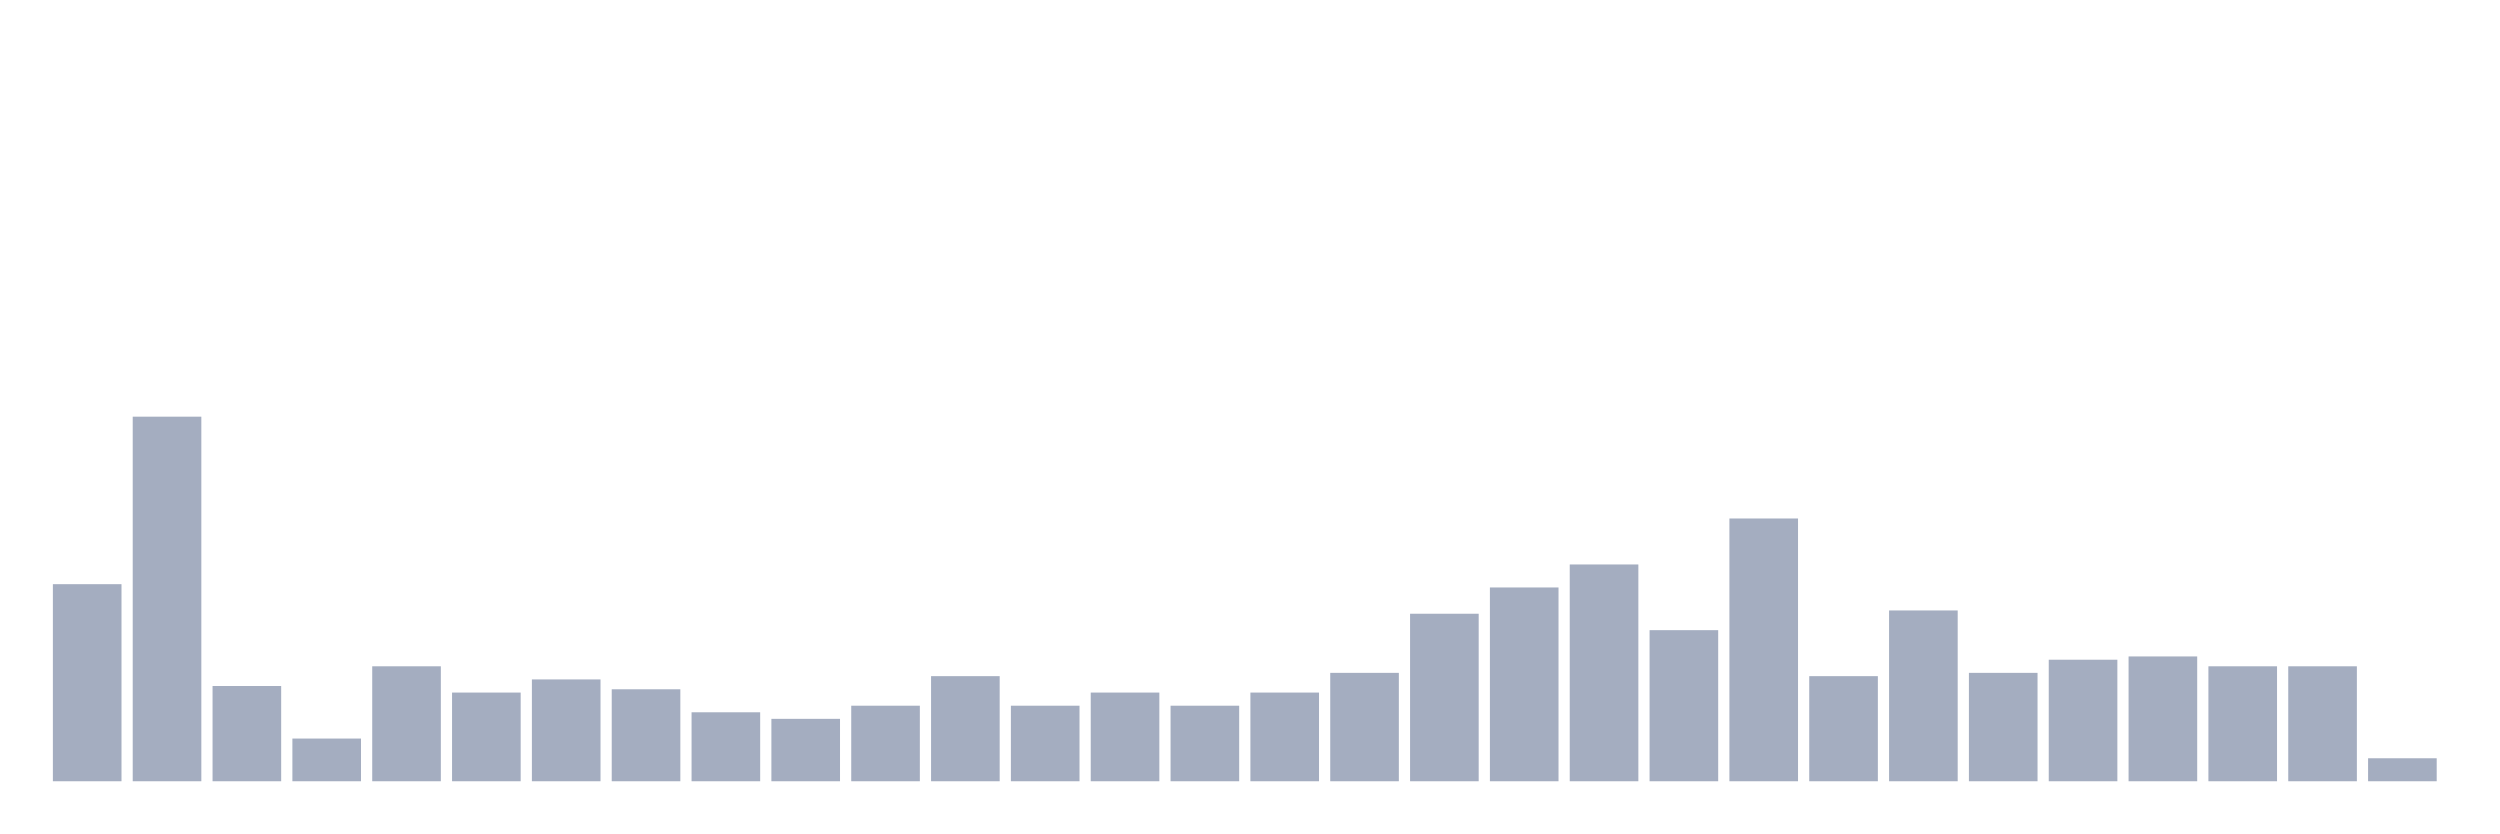
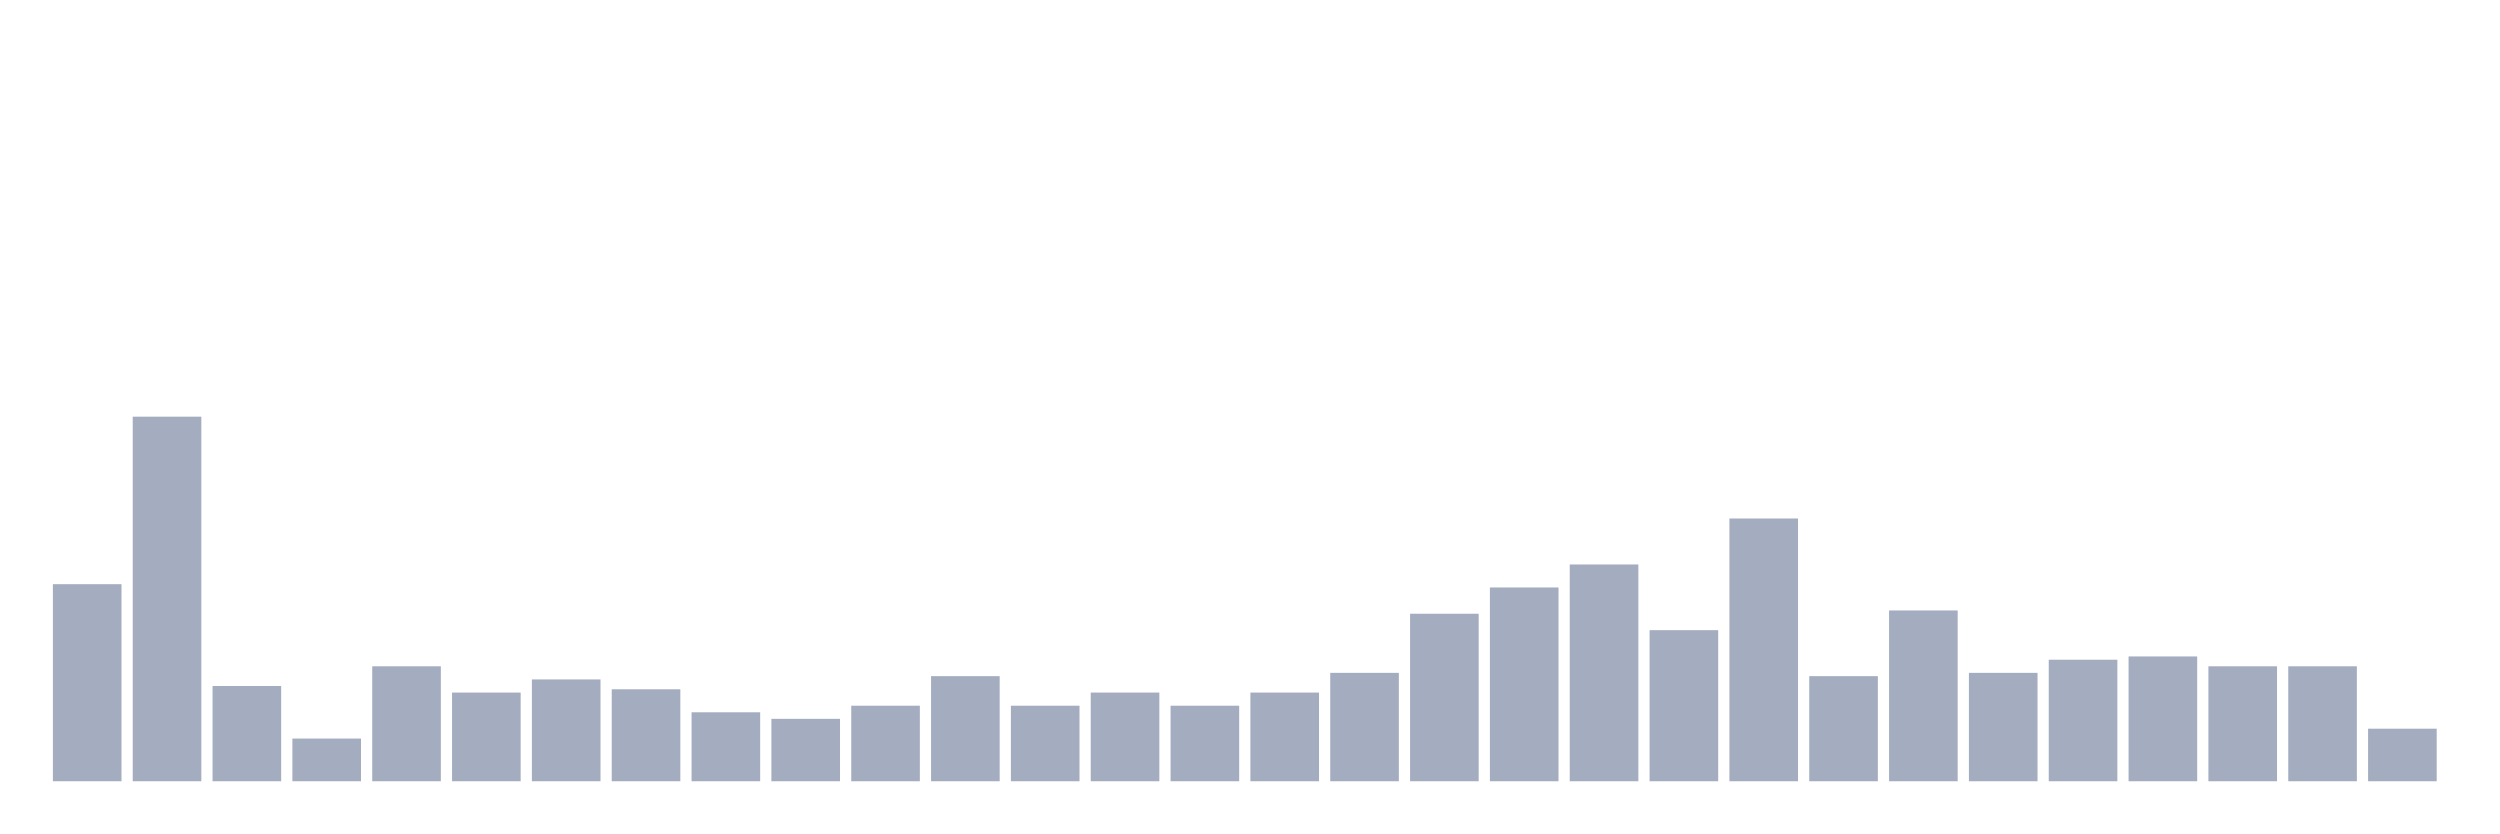
<svg xmlns="http://www.w3.org/2000/svg" viewBox="0 0 480 160">
  <g transform="translate(10,10)">
    <rect class="bar" x="0.153" width="13.175" y="102.162" height="37.838" fill="rgb(164,173,192)" />
    <rect class="bar" x="15.482" width="13.175" y="70" height="70" fill="rgb(164,173,192)" />
    <rect class="bar" x="30.81" width="13.175" y="121.712" height="18.288" fill="rgb(164,173,192)" />
    <rect class="bar" x="46.138" width="13.175" y="131.802" height="8.198" fill="rgb(164,173,192)" />
    <rect class="bar" x="61.466" width="13.175" y="117.928" height="22.072" fill="rgb(164,173,192)" />
    <rect class="bar" x="76.794" width="13.175" y="122.973" height="17.027" fill="rgb(164,173,192)" />
    <rect class="bar" x="92.123" width="13.175" y="120.45" height="19.55" fill="rgb(164,173,192)" />
    <rect class="bar" x="107.451" width="13.175" y="122.342" height="17.658" fill="rgb(164,173,192)" />
    <rect class="bar" x="122.779" width="13.175" y="126.757" height="13.243" fill="rgb(164,173,192)" />
    <rect class="bar" x="138.107" width="13.175" y="128.018" height="11.982" fill="rgb(164,173,192)" />
    <rect class="bar" x="153.436" width="13.175" y="125.495" height="14.505" fill="rgb(164,173,192)" />
    <rect class="bar" x="168.764" width="13.175" y="119.82" height="20.18" fill="rgb(164,173,192)" />
    <rect class="bar" x="184.092" width="13.175" y="125.495" height="14.505" fill="rgb(164,173,192)" />
    <rect class="bar" x="199.42" width="13.175" y="122.973" height="17.027" fill="rgb(164,173,192)" />
    <rect class="bar" x="214.748" width="13.175" y="125.495" height="14.505" fill="rgb(164,173,192)" />
    <rect class="bar" x="230.077" width="13.175" y="122.973" height="17.027" fill="rgb(164,173,192)" />
    <rect class="bar" x="245.405" width="13.175" y="119.189" height="20.811" fill="rgb(164,173,192)" />
    <rect class="bar" x="260.733" width="13.175" y="107.838" height="32.162" fill="rgb(164,173,192)" />
    <rect class="bar" x="276.061" width="13.175" y="102.793" height="37.207" fill="rgb(164,173,192)" />
    <rect class="bar" x="291.39" width="13.175" y="98.378" height="41.622" fill="rgb(164,173,192)" />
    <rect class="bar" x="306.718" width="13.175" y="110.991" height="29.009" fill="rgb(164,173,192)" />
    <rect class="bar" x="322.046" width="13.175" y="89.55" height="50.45" fill="rgb(164,173,192)" />
    <rect class="bar" x="337.374" width="13.175" y="119.82" height="20.18" fill="rgb(164,173,192)" />
    <rect class="bar" x="352.702" width="13.175" y="107.207" height="32.793" fill="rgb(164,173,192)" />
    <rect class="bar" x="368.031" width="13.175" y="119.189" height="20.811" fill="rgb(164,173,192)" />
    <rect class="bar" x="383.359" width="13.175" y="116.667" height="23.333" fill="rgb(164,173,192)" />
    <rect class="bar" x="398.687" width="13.175" y="116.036" height="23.964" fill="rgb(164,173,192)" />
    <rect class="bar" x="414.015" width="13.175" y="117.928" height="22.072" fill="rgb(164,173,192)" />
    <rect class="bar" x="429.344" width="13.175" y="117.928" height="22.072" fill="rgb(164,173,192)" />
-     <rect class="bar" x="444.672" width="13.175" y="135.586" height="4.414" fill="rgb(164,173,192)" />
+     <rect class="bar" x="444.672" width="13.175" y="129.91" height="10.09" fill="rgb(164,173,192)" />
  </g>
</svg>
